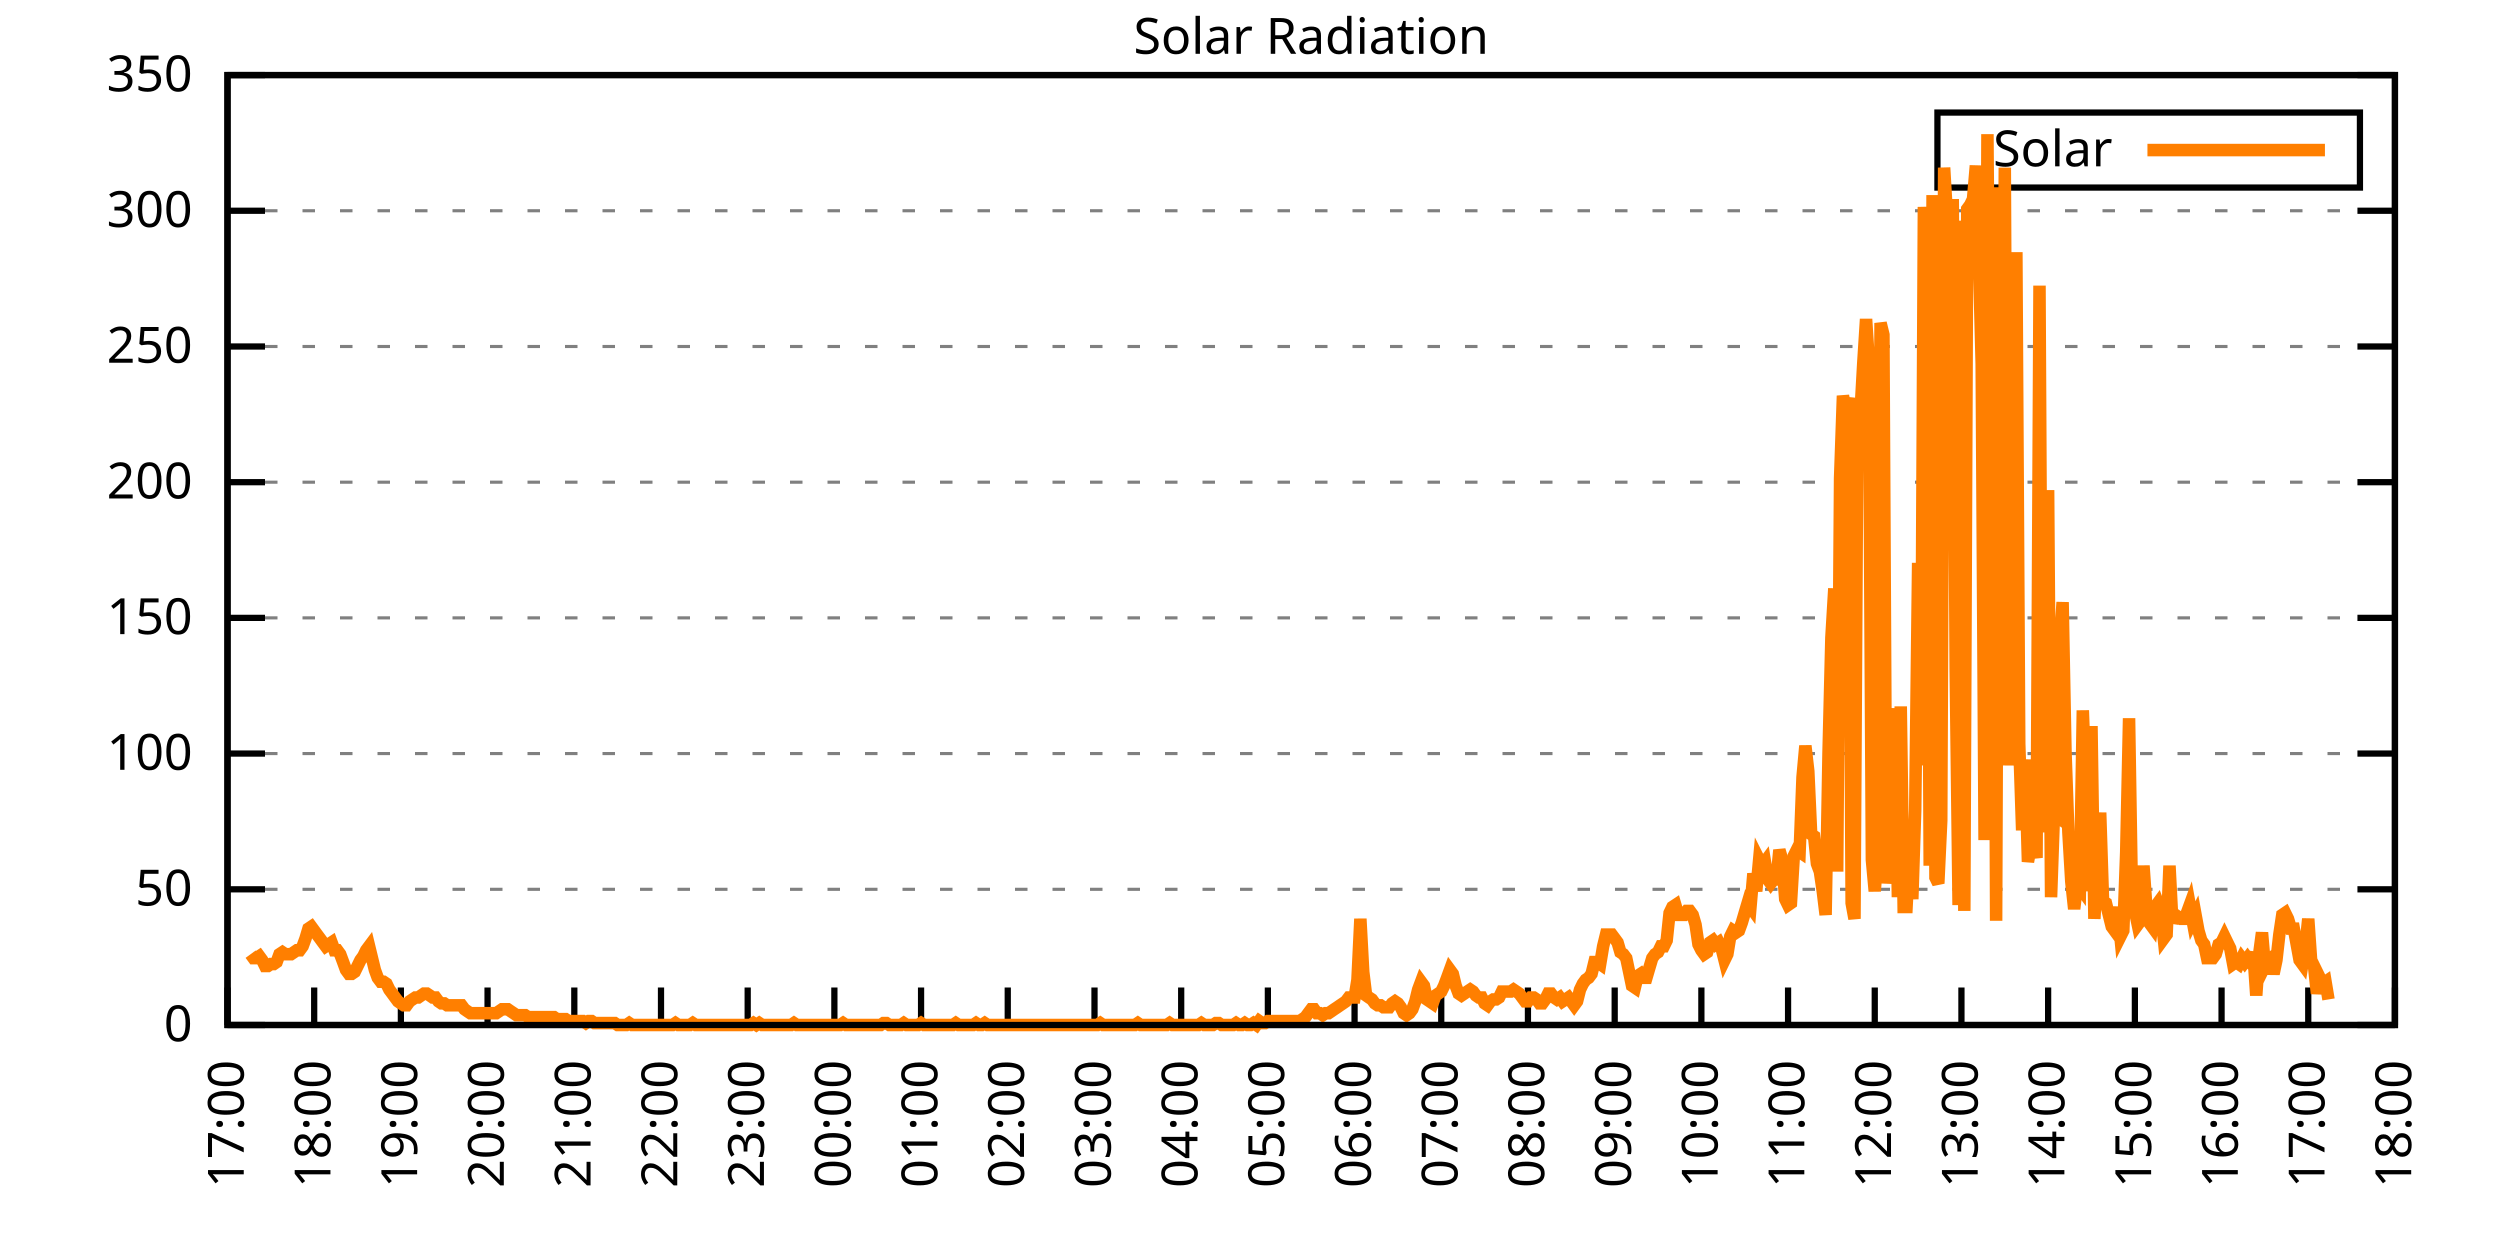
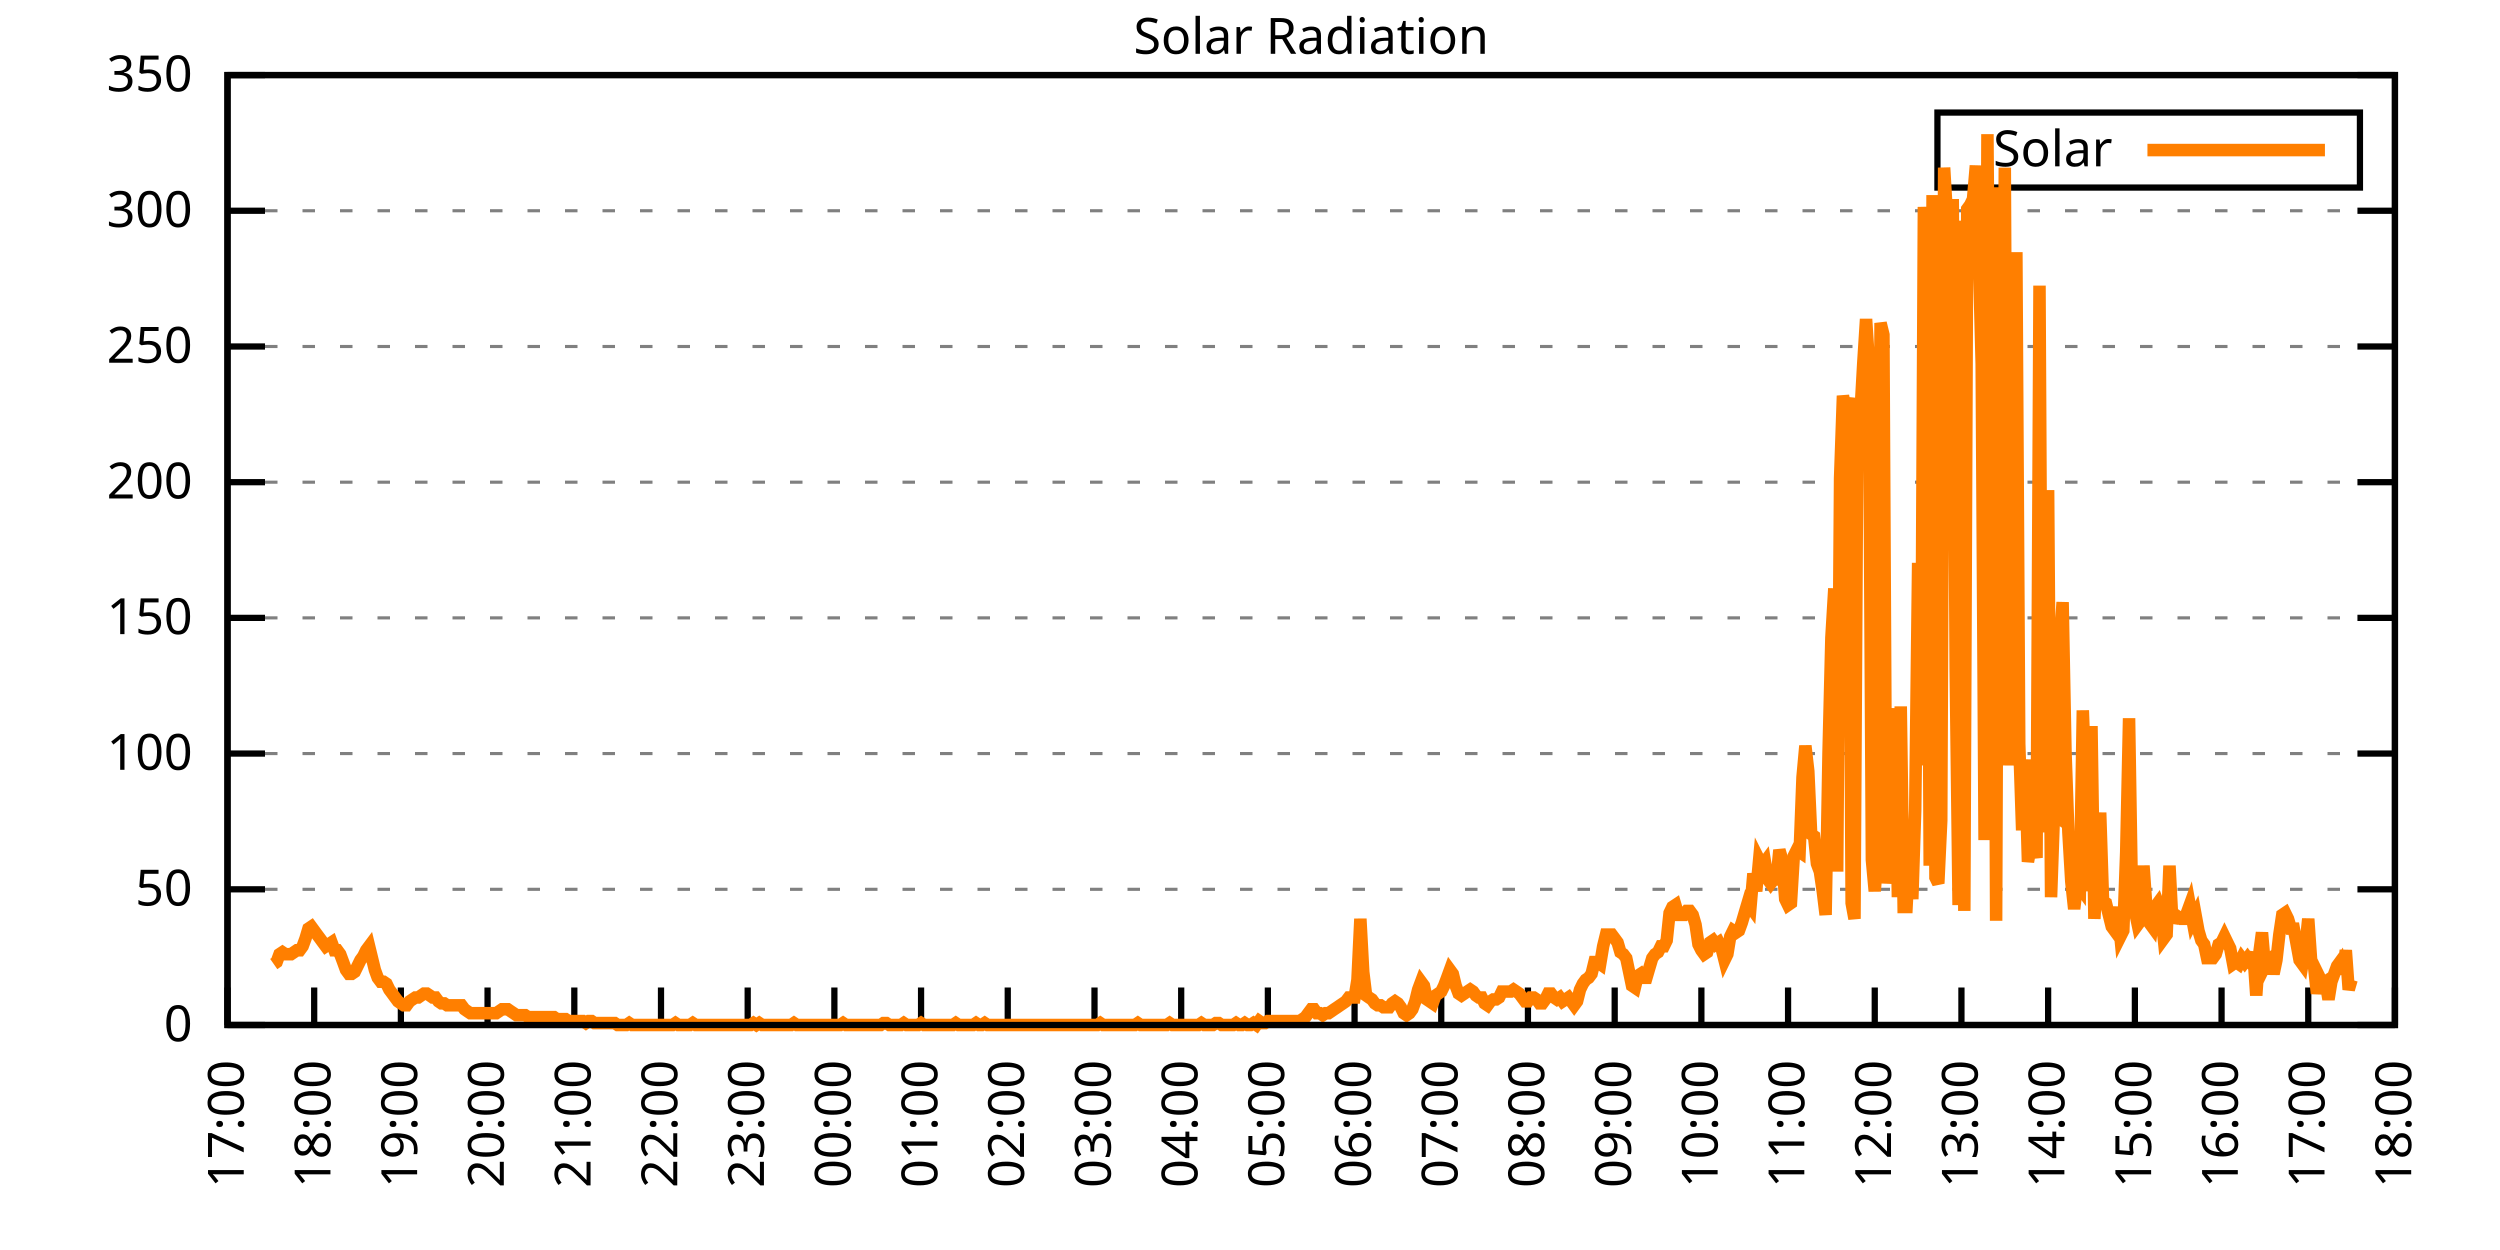
<svg xmlns="http://www.w3.org/2000/svg" xmlns:xlink="http://www.w3.org/1999/xlink" width="400" height="200" viewBox="0 0 400 200">
  <g id="gnuplot_canvas">
    <rect x="0" y="0" width="400" height="200" fill="none" />
    <defs>
      <circle id="gpDot" r="0.5" stroke-width="0.5" stroke="currentColor" />
      <path id="gpPt0" stroke-width="0.333" stroke="currentColor" d="M-1,0 h2 M0,-1 v2" />
      <path id="gpPt1" stroke-width="0.333" stroke="currentColor" d="M-1,-1 L1,1 M1,-1 L-1,1" />
      <path id="gpPt2" stroke-width="0.333" stroke="currentColor" d="M-1,0 L1,0 M0,-1 L0,1 M-1,-1 L1,1 M-1,1 L1,-1" />
      <rect id="gpPt3" stroke-width="0.333" stroke="currentColor" x="-1" y="-1" width="2" height="2" />
      <rect id="gpPt4" stroke-width="0.333" stroke="currentColor" fill="currentColor" x="-1" y="-1" width="2" height="2" />
      <circle id="gpPt5" stroke-width="0.333" stroke="currentColor" cx="0" cy="0" r="1" />
      <use xlink:href="#gpPt5" id="gpPt6" fill="currentColor" stroke="none" />
      <path id="gpPt7" stroke-width="0.333" stroke="currentColor" d="M0,-1.33 L-1.33,0.67 L1.33,0.67 z" />
      <use xlink:href="#gpPt7" id="gpPt8" fill="currentColor" stroke="none" />
      <use xlink:href="#gpPt7" id="gpPt9" stroke="currentColor" transform="rotate(180)" />
      <use xlink:href="#gpPt9" id="gpPt10" fill="currentColor" stroke="none" />
      <use xlink:href="#gpPt3" id="gpPt11" stroke="currentColor" transform="rotate(45)" />
      <use xlink:href="#gpPt11" id="gpPt12" fill="currentColor" stroke="none" />
      <path id="gpPt13" stroke-width="0.333" stroke="currentColor" d="M0,1.330 L1.265,0.411 L0.782,-1.067 L-0.782,-1.076 L-1.265,0.411 z" />
      <use xlink:href="#gpPt13" id="gpPt14" fill="currentColor" stroke="none" />
      <filter id="textbox" filterUnits="objectBoundingBox" x="0" y="0" height="1" width="1">
        <feFlood flood-color="white" flood-opacity="1" result="bgnd" />
        <feComposite in="SourceGraphic" in2="bgnd" operator="atop" />
      </filter>
      <filter id="greybox" filterUnits="objectBoundingBox" x="0" y="0" height="1" width="1">
        <feFlood flood-color="lightgrey" flood-opacity="1" result="grey" />
        <feComposite in="SourceGraphic" in2="grey" operator="atop" />
      </filter>
    </defs>
    <g fill="none" color="white" stroke="currentColor" stroke-width="1.00" stroke-linecap="butt" stroke-linejoin="miter">
</g>
    <g fill="none" color="black" stroke="currentColor" stroke-width="1.00" stroke-linecap="butt" stroke-linejoin="miter">
      <g stroke="none" shape-rendering="crispEdges">
        <polygon fill="rgb(255, 255, 255)" points="36.40,164.00 383.18,164.00 383.18,12.02 36.40,12.02 " />
      </g>
    </g>
    <g fill="none" color="black" stroke="currentColor" stroke-width="1.00" stroke-linecap="butt" stroke-linejoin="miter">
</g>
    <g fill="none" color="black" stroke="black" stroke-width="0.50" stroke-linecap="butt" stroke-linejoin="miter">
</g>
    <g fill="none" color="gray" stroke="currentColor" stroke-width="0.50" stroke-linecap="butt" stroke-linejoin="miter">
      <path stroke="gray" stroke-dasharray="2,4" class="gridline" d="M36.40,164.00 L383.19,164.00  " />
    </g>
    <g fill="none" color="gray" stroke="gray" stroke-width="1.00" stroke-linecap="butt" stroke-linejoin="miter">
</g>
    <g fill="none" color="black" stroke="currentColor" stroke-width="1.00" stroke-linecap="butt" stroke-linejoin="miter">
      <path stroke="black" d="M36.40,164.00 L42.40,164.00 M383.19,164.00 L377.19,164.00  " />
      <g transform="translate(30.80,166.60)" stroke="none" fill="black" font-family="Sans" font-size="8.00" text-anchor="end">
        <text>
          <tspan font-family="Sans"> 0</tspan>
        </text>
      </g>
    </g>
    <g fill="none" color="black" stroke="currentColor" stroke-width="1.00" stroke-linecap="butt" stroke-linejoin="miter">
</g>
    <g fill="none" color="black" stroke="black" stroke-width="0.50" stroke-linecap="butt" stroke-linejoin="miter">
</g>
    <g fill="none" color="gray" stroke="currentColor" stroke-width="0.50" stroke-linecap="butt" stroke-linejoin="miter">
      <path stroke="gray" stroke-dasharray="2,4" class="gridline" d="M36.40,142.29 L383.19,142.29  " />
    </g>
    <g fill="none" color="gray" stroke="gray" stroke-width="1.00" stroke-linecap="butt" stroke-linejoin="miter">
</g>
    <g fill="none" color="black" stroke="currentColor" stroke-width="1.00" stroke-linecap="butt" stroke-linejoin="miter">
      <path stroke="black" d="M36.40,142.29 L42.40,142.29 M383.19,142.29 L377.19,142.29  " />
      <g transform="translate(30.80,144.89)" stroke="none" fill="black" font-family="Sans" font-size="8.00" text-anchor="end">
        <text>
          <tspan font-family="Sans"> 50</tspan>
        </text>
      </g>
    </g>
    <g fill="none" color="black" stroke="currentColor" stroke-width="1.00" stroke-linecap="butt" stroke-linejoin="miter">
</g>
    <g fill="none" color="black" stroke="black" stroke-width="0.50" stroke-linecap="butt" stroke-linejoin="miter">
</g>
    <g fill="none" color="gray" stroke="currentColor" stroke-width="0.50" stroke-linecap="butt" stroke-linejoin="miter">
      <path stroke="gray" stroke-dasharray="2,4" class="gridline" d="M36.40,120.57 L383.19,120.57  " />
    </g>
    <g fill="none" color="gray" stroke="gray" stroke-width="1.00" stroke-linecap="butt" stroke-linejoin="miter">
</g>
    <g fill="none" color="black" stroke="currentColor" stroke-width="1.00" stroke-linecap="butt" stroke-linejoin="miter">
      <path stroke="black" d="M36.40,120.57 L42.40,120.57 M383.19,120.57 L377.19,120.57  " />
      <g transform="translate(30.80,123.17)" stroke="none" fill="black" font-family="Sans" font-size="8.00" text-anchor="end">
        <text>
          <tspan font-family="Sans"> 100</tspan>
        </text>
      </g>
    </g>
    <g fill="none" color="black" stroke="currentColor" stroke-width="1.00" stroke-linecap="butt" stroke-linejoin="miter">
</g>
    <g fill="none" color="black" stroke="black" stroke-width="0.50" stroke-linecap="butt" stroke-linejoin="miter">
</g>
    <g fill="none" color="gray" stroke="currentColor" stroke-width="0.50" stroke-linecap="butt" stroke-linejoin="miter">
      <path stroke="gray" stroke-dasharray="2,4" class="gridline" d="M36.40,98.86 L383.19,98.86  " />
    </g>
    <g fill="none" color="gray" stroke="gray" stroke-width="1.00" stroke-linecap="butt" stroke-linejoin="miter">
</g>
    <g fill="none" color="black" stroke="currentColor" stroke-width="1.00" stroke-linecap="butt" stroke-linejoin="miter">
      <path stroke="black" d="M36.40,98.86 L42.40,98.86 M383.19,98.86 L377.19,98.86  " />
      <g transform="translate(30.80,101.46)" stroke="none" fill="black" font-family="Sans" font-size="8.00" text-anchor="end">
        <text>
          <tspan font-family="Sans"> 150</tspan>
        </text>
      </g>
    </g>
    <g fill="none" color="black" stroke="currentColor" stroke-width="1.00" stroke-linecap="butt" stroke-linejoin="miter">
</g>
    <g fill="none" color="black" stroke="black" stroke-width="0.50" stroke-linecap="butt" stroke-linejoin="miter">
</g>
    <g fill="none" color="gray" stroke="currentColor" stroke-width="0.50" stroke-linecap="butt" stroke-linejoin="miter">
      <path stroke="gray" stroke-dasharray="2,4" class="gridline" d="M36.40,77.15 L383.19,77.15  " />
    </g>
    <g fill="none" color="gray" stroke="gray" stroke-width="1.00" stroke-linecap="butt" stroke-linejoin="miter">
</g>
    <g fill="none" color="black" stroke="currentColor" stroke-width="1.00" stroke-linecap="butt" stroke-linejoin="miter">
      <path stroke="black" d="M36.40,77.15 L42.40,77.15 M383.19,77.15 L377.19,77.15  " />
      <g transform="translate(30.80,79.75)" stroke="none" fill="black" font-family="Sans" font-size="8.00" text-anchor="end">
        <text>
          <tspan font-family="Sans"> 200</tspan>
        </text>
      </g>
    </g>
    <g fill="none" color="black" stroke="currentColor" stroke-width="1.00" stroke-linecap="butt" stroke-linejoin="miter">
</g>
    <g fill="none" color="black" stroke="black" stroke-width="0.50" stroke-linecap="butt" stroke-linejoin="miter">
</g>
    <g fill="none" color="gray" stroke="currentColor" stroke-width="0.50" stroke-linecap="butt" stroke-linejoin="miter">
      <path stroke="gray" stroke-dasharray="2,4" class="gridline" d="M36.40,55.44 L383.19,55.44  " />
    </g>
    <g fill="none" color="gray" stroke="gray" stroke-width="1.00" stroke-linecap="butt" stroke-linejoin="miter">
</g>
    <g fill="none" color="black" stroke="currentColor" stroke-width="1.00" stroke-linecap="butt" stroke-linejoin="miter">
      <path stroke="black" d="M36.40,55.44 L42.40,55.44 M383.19,55.44 L377.19,55.44  " />
      <g transform="translate(30.80,58.04)" stroke="none" fill="black" font-family="Sans" font-size="8.00" text-anchor="end">
        <text>
          <tspan font-family="Sans"> 250</tspan>
        </text>
      </g>
    </g>
    <g fill="none" color="black" stroke="currentColor" stroke-width="1.00" stroke-linecap="butt" stroke-linejoin="miter">
</g>
    <g fill="none" color="black" stroke="black" stroke-width="0.50" stroke-linecap="butt" stroke-linejoin="miter">
</g>
    <g fill="none" color="gray" stroke="currentColor" stroke-width="0.50" stroke-linecap="butt" stroke-linejoin="miter">
      <path stroke="gray" stroke-dasharray="2,4" class="gridline" d="M36.40,33.72 L383.19,33.72  " />
    </g>
    <g fill="none" color="gray" stroke="gray" stroke-width="1.00" stroke-linecap="butt" stroke-linejoin="miter">
</g>
    <g fill="none" color="black" stroke="currentColor" stroke-width="1.00" stroke-linecap="butt" stroke-linejoin="miter">
      <path stroke="black" d="M36.40,33.72 L42.40,33.72 M383.19,33.72 L377.19,33.72  " />
      <g transform="translate(30.80,36.32)" stroke="none" fill="black" font-family="Sans" font-size="8.00" text-anchor="end">
        <text>
          <tspan font-family="Sans"> 300</tspan>
        </text>
      </g>
    </g>
    <g fill="none" color="black" stroke="currentColor" stroke-width="1.00" stroke-linecap="butt" stroke-linejoin="miter">
</g>
    <g fill="none" color="black" stroke="black" stroke-width="0.50" stroke-linecap="butt" stroke-linejoin="miter">
</g>
    <g fill="none" color="gray" stroke="currentColor" stroke-width="0.50" stroke-linecap="butt" stroke-linejoin="miter">
      <path stroke="gray" stroke-dasharray="2,4" class="gridline" d="M36.40,12.01 L383.19,12.01  " />
    </g>
    <g fill="none" color="gray" stroke="gray" stroke-width="1.00" stroke-linecap="butt" stroke-linejoin="miter">
</g>
    <g fill="none" color="black" stroke="currentColor" stroke-width="1.00" stroke-linecap="butt" stroke-linejoin="miter">
      <path stroke="black" d="M36.40,12.01 L42.40,12.01 M383.19,12.01 L377.19,12.01  " />
      <g transform="translate(30.80,14.61)" stroke="none" fill="black" font-family="Sans" font-size="8.00" text-anchor="end">
        <text>
          <tspan font-family="Sans"> 350</tspan>
        </text>
      </g>
    </g>
    <g fill="none" color="black" stroke="currentColor" stroke-width="1.00" stroke-linecap="butt" stroke-linejoin="miter">
      <path stroke="black" d="M36.40,164.00 L36.40,158.00  " />
      <g transform="translate(39.00,169.60) rotate(270.00)" stroke="none" fill="black" font-family="Sans" font-size="8.00" text-anchor="end">
        <text>
          <tspan font-family="Sans">17:00</tspan>
        </text>
      </g>
    </g>
    <g fill="none" color="black" stroke="currentColor" stroke-width="1.00" stroke-linecap="butt" stroke-linejoin="miter">
      <path stroke="black" d="M50.27,164.00 L50.27,158.00  " />
      <g transform="translate(52.87,169.60) rotate(270.00)" stroke="none" fill="black" font-family="Sans" font-size="8.00" text-anchor="end">
        <text>
          <tspan font-family="Sans">18:00</tspan>
        </text>
      </g>
    </g>
    <g fill="none" color="black" stroke="currentColor" stroke-width="1.00" stroke-linecap="butt" stroke-linejoin="miter">
      <path stroke="black" d="M64.14,164.00 L64.14,158.00  " />
      <g transform="translate(66.74,169.60) rotate(270.00)" stroke="none" fill="black" font-family="Sans" font-size="8.00" text-anchor="end">
        <text>
          <tspan font-family="Sans">19:00</tspan>
        </text>
      </g>
    </g>
    <g fill="none" color="black" stroke="currentColor" stroke-width="1.00" stroke-linecap="butt" stroke-linejoin="miter">
      <path stroke="black" d="M78.01,164.00 L78.01,158.00  " />
      <g transform="translate(80.61,169.60) rotate(270.00)" stroke="none" fill="black" font-family="Sans" font-size="8.00" text-anchor="end">
        <text>
          <tspan font-family="Sans">20:00</tspan>
        </text>
      </g>
    </g>
    <g fill="none" color="black" stroke="currentColor" stroke-width="1.00" stroke-linecap="butt" stroke-linejoin="miter">
      <path stroke="black" d="M91.89,164.00 L91.89,158.00  " />
      <g transform="translate(94.49,169.60) rotate(270.00)" stroke="none" fill="black" font-family="Sans" font-size="8.00" text-anchor="end">
        <text>
          <tspan font-family="Sans">21:00</tspan>
        </text>
      </g>
    </g>
    <g fill="none" color="black" stroke="currentColor" stroke-width="1.00" stroke-linecap="butt" stroke-linejoin="miter">
      <path stroke="black" d="M105.76,164.00 L105.76,158.00  " />
      <g transform="translate(108.36,169.60) rotate(270.00)" stroke="none" fill="black" font-family="Sans" font-size="8.00" text-anchor="end">
        <text>
          <tspan font-family="Sans">22:00</tspan>
        </text>
      </g>
    </g>
    <g fill="none" color="black" stroke="currentColor" stroke-width="1.00" stroke-linecap="butt" stroke-linejoin="miter">
      <path stroke="black" d="M119.63,164.00 L119.63,158.00  " />
      <g transform="translate(122.23,169.60) rotate(270.00)" stroke="none" fill="black" font-family="Sans" font-size="8.00" text-anchor="end">
        <text>
          <tspan font-family="Sans">23:00</tspan>
        </text>
      </g>
    </g>
    <g fill="none" color="black" stroke="currentColor" stroke-width="1.00" stroke-linecap="butt" stroke-linejoin="miter">
      <path stroke="black" d="M133.50,164.00 L133.50,158.00  " />
      <g transform="translate(136.10,169.60) rotate(270.00)" stroke="none" fill="black" font-family="Sans" font-size="8.00" text-anchor="end">
        <text>
          <tspan font-family="Sans">00:00</tspan>
        </text>
      </g>
    </g>
    <g fill="none" color="black" stroke="currentColor" stroke-width="1.00" stroke-linecap="butt" stroke-linejoin="miter">
      <path stroke="black" d="M147.37,164.00 L147.37,158.00  " />
      <g transform="translate(149.97,169.60) rotate(270.00)" stroke="none" fill="black" font-family="Sans" font-size="8.00" text-anchor="end">
        <text>
          <tspan font-family="Sans">01:00</tspan>
        </text>
      </g>
    </g>
    <g fill="none" color="black" stroke="currentColor" stroke-width="1.00" stroke-linecap="butt" stroke-linejoin="miter">
      <path stroke="black" d="M161.24,164.00 L161.24,158.00  " />
      <g transform="translate(163.84,169.60) rotate(270.00)" stroke="none" fill="black" font-family="Sans" font-size="8.00" text-anchor="end">
        <text>
          <tspan font-family="Sans">02:00</tspan>
        </text>
      </g>
    </g>
    <g fill="none" color="black" stroke="currentColor" stroke-width="1.00" stroke-linecap="butt" stroke-linejoin="miter">
      <path stroke="black" d="M175.12,164.00 L175.12,158.00  " />
      <g transform="translate(177.72,169.60) rotate(270.00)" stroke="none" fill="black" font-family="Sans" font-size="8.00" text-anchor="end">
        <text>
          <tspan font-family="Sans">03:00</tspan>
        </text>
      </g>
    </g>
    <g fill="none" color="black" stroke="currentColor" stroke-width="1.00" stroke-linecap="butt" stroke-linejoin="miter">
      <path stroke="black" d="M188.99,164.00 L188.99,158.00  " />
      <g transform="translate(191.59,169.60) rotate(270.00)" stroke="none" fill="black" font-family="Sans" font-size="8.00" text-anchor="end">
        <text>
          <tspan font-family="Sans">04:00</tspan>
        </text>
      </g>
    </g>
    <g fill="none" color="black" stroke="currentColor" stroke-width="1.00" stroke-linecap="butt" stroke-linejoin="miter">
      <path stroke="black" d="M202.86,164.00 L202.86,158.00  " />
      <g transform="translate(205.46,169.60) rotate(270.00)" stroke="none" fill="black" font-family="Sans" font-size="8.00" text-anchor="end">
        <text>
          <tspan font-family="Sans">05:00</tspan>
        </text>
      </g>
    </g>
    <g fill="none" color="black" stroke="currentColor" stroke-width="1.00" stroke-linecap="butt" stroke-linejoin="miter">
      <path stroke="black" d="M216.73,164.00 L216.73,158.00  " />
      <g transform="translate(219.33,169.60) rotate(270.00)" stroke="none" fill="black" font-family="Sans" font-size="8.00" text-anchor="end">
        <text>
          <tspan font-family="Sans">06:00</tspan>
        </text>
      </g>
    </g>
    <g fill="none" color="black" stroke="currentColor" stroke-width="1.00" stroke-linecap="butt" stroke-linejoin="miter">
      <path stroke="black" d="M230.60,164.00 L230.60,158.00  " />
      <g transform="translate(233.20,169.60) rotate(270.00)" stroke="none" fill="black" font-family="Sans" font-size="8.00" text-anchor="end">
        <text>
          <tspan font-family="Sans">07:00</tspan>
        </text>
      </g>
    </g>
    <g fill="none" color="black" stroke="currentColor" stroke-width="1.00" stroke-linecap="butt" stroke-linejoin="miter">
      <path stroke="black" d="M244.47,164.00 L244.47,158.00  " />
      <g transform="translate(247.07,169.60) rotate(270.00)" stroke="none" fill="black" font-family="Sans" font-size="8.00" text-anchor="end">
        <text>
          <tspan font-family="Sans">08:00</tspan>
        </text>
      </g>
    </g>
    <g fill="none" color="black" stroke="currentColor" stroke-width="1.00" stroke-linecap="butt" stroke-linejoin="miter">
      <path stroke="black" d="M258.35,164.00 L258.35,158.00  " />
      <g transform="translate(260.95,169.60) rotate(270.00)" stroke="none" fill="black" font-family="Sans" font-size="8.00" text-anchor="end">
        <text>
          <tspan font-family="Sans">09:00</tspan>
        </text>
      </g>
    </g>
    <g fill="none" color="black" stroke="currentColor" stroke-width="1.00" stroke-linecap="butt" stroke-linejoin="miter">
      <path stroke="black" d="M272.22,164.00 L272.22,158.00  " />
      <g transform="translate(274.82,169.60) rotate(270.00)" stroke="none" fill="black" font-family="Sans" font-size="8.00" text-anchor="end">
        <text>
          <tspan font-family="Sans">10:00</tspan>
        </text>
      </g>
    </g>
    <g fill="none" color="black" stroke="currentColor" stroke-width="1.00" stroke-linecap="butt" stroke-linejoin="miter">
      <path stroke="black" d="M286.09,164.00 L286.09,158.00  " />
      <g transform="translate(288.69,169.60) rotate(270.00)" stroke="none" fill="black" font-family="Sans" font-size="8.00" text-anchor="end">
        <text>
          <tspan font-family="Sans">11:00</tspan>
        </text>
      </g>
    </g>
    <g fill="none" color="black" stroke="currentColor" stroke-width="1.00" stroke-linecap="butt" stroke-linejoin="miter">
      <path stroke="black" d="M299.96,164.00 L299.96,158.00  " />
      <g transform="translate(302.56,169.60) rotate(270.00)" stroke="none" fill="black" font-family="Sans" font-size="8.00" text-anchor="end">
        <text>
          <tspan font-family="Sans">12:00</tspan>
        </text>
      </g>
    </g>
    <g fill="none" color="black" stroke="currentColor" stroke-width="1.00" stroke-linecap="butt" stroke-linejoin="miter">
      <path stroke="black" d="M313.83,164.00 L313.83,158.00  " />
      <g transform="translate(316.43,169.60) rotate(270.00)" stroke="none" fill="black" font-family="Sans" font-size="8.00" text-anchor="end">
        <text>
          <tspan font-family="Sans">13:00</tspan>
        </text>
      </g>
    </g>
    <g fill="none" color="black" stroke="currentColor" stroke-width="1.00" stroke-linecap="butt" stroke-linejoin="miter">
      <path stroke="black" d="M327.70,164.00 L327.70,158.00  " />
      <g transform="translate(330.30,169.60) rotate(270.00)" stroke="none" fill="black" font-family="Sans" font-size="8.00" text-anchor="end">
        <text>
          <tspan font-family="Sans">14:00</tspan>
        </text>
      </g>
    </g>
    <g fill="none" color="black" stroke="currentColor" stroke-width="1.00" stroke-linecap="butt" stroke-linejoin="miter">
      <path stroke="black" d="M341.58,164.00 L341.58,158.00  " />
      <g transform="translate(344.18,169.60) rotate(270.00)" stroke="none" fill="black" font-family="Sans" font-size="8.00" text-anchor="end">
        <text>
          <tspan font-family="Sans">15:00</tspan>
        </text>
      </g>
    </g>
    <g fill="none" color="black" stroke="currentColor" stroke-width="1.00" stroke-linecap="butt" stroke-linejoin="miter">
      <path stroke="black" d="M355.45,164.00 L355.45,158.00  " />
      <g transform="translate(358.05,169.60) rotate(270.00)" stroke="none" fill="black" font-family="Sans" font-size="8.00" text-anchor="end">
        <text>
          <tspan font-family="Sans">16:00</tspan>
        </text>
      </g>
    </g>
    <g fill="none" color="black" stroke="currentColor" stroke-width="1.00" stroke-linecap="butt" stroke-linejoin="miter">
      <path stroke="black" d="M369.32,164.00 L369.32,158.00  " />
      <g transform="translate(371.92,169.60) rotate(270.00)" stroke="none" fill="black" font-family="Sans" font-size="8.00" text-anchor="end">
        <text>
          <tspan font-family="Sans">17:00</tspan>
        </text>
      </g>
    </g>
    <g fill="none" color="black" stroke="currentColor" stroke-width="1.00" stroke-linecap="butt" stroke-linejoin="miter">
      <path stroke="black" d="M383.19,164.00 L383.19,158.00  " />
      <g transform="translate(385.79,169.60) rotate(270.00)" stroke="none" fill="black" font-family="Sans" font-size="8.00" text-anchor="end">
        <text>
          <tspan font-family="Sans">18:00</tspan>
        </text>
      </g>
    </g>
    <g fill="none" color="black" stroke="currentColor" stroke-width="1.00" stroke-linecap="butt" stroke-linejoin="miter">
</g>
    <g fill="none" color="black" stroke="currentColor" stroke-width="1.00" stroke-linecap="butt" stroke-linejoin="miter">
      <path stroke="black" d="M36.40,12.01 L36.40,164.00 L383.19,164.00 L383.19,12.01 L36.40,12.01 Z  " />
    </g>
    <g fill="none" color="black" stroke="currentColor" stroke-width="1.00" stroke-linecap="butt" stroke-linejoin="miter">
</g>
    <g fill="none" color="black" stroke="currentColor" stroke-width="1.00" stroke-linecap="butt" stroke-linejoin="miter">
      <path stroke="black" d="M309.99,30.01 L309.99,18.01 L377.59,18.01 L377.59,30.01 L309.99,30.01 Z  " />
    </g>
    <g id="Solar_Radiation_plot_1">
      <g fill="none" color="white" stroke="black" stroke-width="2.00" stroke-linecap="butt" stroke-linejoin="miter">
</g>
      <g fill="none" color="black" stroke="currentColor" stroke-width="2.00" stroke-linecap="butt" stroke-linejoin="miter">
        <g transform="translate(337.99,26.61)" stroke="none" fill="black" font-family="Sans" font-size="8.00" text-anchor="end">
          <text>
            <tspan font-family="Sans">Solar</tspan>
          </text>
        </g>
      </g>
      <g fill="none" color="black" stroke="currentColor" stroke-width="2.00" stroke-linecap="butt" stroke-linejoin="miter">
-         <path stroke="rgb(255, 127,   0)" d="M343.59,24.01 L371.99,24.01 M40.10,152.67 L40.56,153.30 L41.02,153.30 L41.49,152.99 L41.95,153.62 L42.41,154.56   L42.87,154.56 L43.34,154.25 L43.80,154.25 L44.26,153.93 L44.72,152.67 L45.19,152.36 L45.65,152.67 L46.11,152.67   L46.57,152.67 L47.03,152.36 L47.50,152.04 L47.96,152.04 L48.42,151.41 L48.88,150.16 L49.35,148.58 L49.81,148.27   L50.27,148.90 L50.73,149.53 L51.20,150.16 L51.66,150.79 L52.12,151.41 L52.58,151.10 L53.05,150.79 L53.51,152.04   L53.97,152.04 L54.43,152.67 L54.90,153.93 L55.36,155.19 L55.82,155.82 L56.28,155.82 L56.75,155.50 L57.21,154.56   L57.67,153.62 L58.13,152.99 L58.59,152.04 L59.06,151.41 L59.52,153.30 L59.98,155.19 L60.44,156.45 L60.91,157.08   L61.37,157.08 L61.83,157.39 L62.29,158.34 L62.76,158.97 L63.22,159.60 L63.68,160.22 L64.14,160.54 L64.61,160.85   L65.07,160.85 L65.53,160.22 L65.99,159.91 L66.46,159.60 L66.92,159.60 L67.38,159.28 L67.84,158.97 L68.30,158.97   L68.77,159.28 L69.23,159.60 L69.69,159.60 L70.15,160.22 L70.62,160.54 L71.08,160.54 L71.54,160.85 L72.00,160.85   L72.47,160.85 L72.93,160.85 L73.39,160.85 L73.85,160.85 L74.32,161.48 L74.78,161.80 L75.24,162.11 L75.70,162.11   L76.17,162.11 L76.63,162.11 L77.09,162.11 L77.55,162.11 L78.01,162.11 L78.48,162.11 L78.94,162.11 L79.40,162.11   L79.86,161.80 L80.33,161.48 L80.79,161.48 L81.25,161.48 L81.71,161.80 L82.18,162.11 L82.64,162.43 L83.10,162.43   L83.56,162.43 L84.03,162.43 L84.49,162.74 L84.95,162.74 L85.41,162.74 L85.88,162.74 L86.34,162.74 L86.80,162.74   L87.26,162.74 L87.72,162.74 L88.19,162.74 L88.65,162.74 L89.11,163.06 L89.57,163.06 L90.04,163.06 L90.50,163.06   L90.96,163.37 L91.42,163.37 L91.89,163.37 L92.35,163.37 L92.81,163.37 L93.27,163.37 L93.74,163.69 L94.20,163.37   L94.66,163.37 L95.12,163.69 L95.59,163.69 L96.05,163.69 L96.51,163.69 L96.97,163.69 L97.44,163.69 L97.90,163.69   L98.36,163.69 L98.82,164.00 L99.28,164.00 L99.75,164.00 L100.21,164.00 L100.67,163.69 L101.13,164.00 L101.60,164.00   L102.06,164.00 L102.52,164.00 L102.98,164.00 L103.45,164.00 L103.91,164.00 L104.37,164.00 L104.83,164.00 L105.30,164.00   L105.76,164.00 L106.22,164.00 L106.68,164.00 L107.15,164.00 L107.61,164.00 L108.07,163.69 L108.53,164.00 L108.99,164.00   L109.46,164.00 L109.92,164.00 L110.38,164.00 L110.84,163.69 L111.31,164.00 L111.77,164.00 L112.23,164.00 L112.69,164.00   L113.16,164.00 L113.62,164.00 L114.08,164.00 L114.54,164.00 L115.01,164.00 L115.47,164.00 L115.93,164.00 L116.39,164.00   L116.86,164.00 L117.32,164.00 L117.78,164.00 L118.24,164.00 L118.70,164.00 L119.17,164.00 L119.63,164.00 L120.09,164.00   L120.55,163.69 L121.02,164.00 L121.48,163.69 L121.94,164.00 L122.40,164.00 L122.87,164.00 L123.33,164.00 L123.79,164.00   L124.25,164.00 L124.72,164.00 L125.18,164.00 L125.64,164.00 L126.10,164.00 L126.57,164.00 L127.03,163.69 L127.49,164.00   L127.95,164.00 L128.41,164.00 L128.88,164.00 L129.34,164.00 L129.80,164.00 L130.26,164.00 L130.73,164.00 L131.19,164.00   L131.65,164.00 L132.11,164.00 L132.58,164.00 L133.04,164.00 L133.50,164.00 L133.96,164.00 L134.43,164.00 L134.89,163.69   L135.35,164.00 L135.81,164.00 L136.28,164.00 L136.74,164.00 L137.20,164.00 L137.66,164.00 L138.13,164.00 L138.59,164.00   L139.05,164.00 L139.51,164.00 L139.97,164.00 L140.44,164.00 L140.90,164.00 L141.36,163.69 L141.82,163.69 L142.29,164.00   L142.75,164.00 L143.21,164.00 L143.67,164.00 L144.14,164.00 L144.60,163.69 L145.06,164.00 L145.52,164.00 L145.99,164.00   L146.45,164.00 L146.91,164.00 L147.37,163.69 L147.84,164.00 L148.30,164.00 L148.76,164.00 L149.22,164.00 L149.68,164.00   L150.15,164.00 L150.61,164.00 L151.07,164.00 L151.53,164.00 L152.00,164.00 L152.46,164.00 L152.92,163.69 L153.38,164.00   L153.85,164.00 L154.31,164.00 L154.77,164.00 L155.23,164.00 L155.70,164.00 L156.16,163.69 L156.62,164.00 L157.08,164.00   L157.55,163.69 L158.01,164.00 L158.47,164.00 L158.93,164.00 L159.39,164.00 L159.86,164.00 L160.32,164.00 L160.78,164.00   L161.24,164.00 L161.71,164.00 L162.17,164.00 L162.63,164.00 L163.09,164.00 L163.56,164.00 L164.02,164.00 L164.48,164.00   L164.94,164.00 L165.41,164.00 L165.87,164.00 L166.33,164.00 L166.79,164.00 L167.26,164.00 L167.72,164.00 L168.18,164.00   L168.64,164.00 L169.10,164.00 L169.57,164.00 L170.03,164.00 L170.49,164.00 L170.95,164.00 L171.42,164.00 L171.88,164.00   L172.34,164.00 L172.80,164.00 L173.27,164.00 L173.73,164.00 L174.19,164.00 L174.65,164.00 L175.12,164.00 L175.58,164.00   L176.04,163.69 L176.50,164.00 L176.97,164.00 L177.43,164.00 L177.89,164.00 L178.35,164.00 L178.82,164.00 L179.28,164.00   L179.74,164.00 L180.20,164.00 L180.66,164.00 L181.13,164.00 L181.59,164.00 L182.05,163.69 L182.51,164.00 L182.98,164.00   L183.44,164.00 L183.90,164.00 L184.36,164.00 L184.83,164.00 L185.29,164.00 L185.75,164.00 L186.21,164.00 L186.68,164.00   L187.14,163.69 L187.60,164.00 L188.06,164.00 L188.53,164.00 L188.99,164.00 L189.45,164.00 L189.91,164.00 L190.37,164.00   L190.84,164.00 L191.30,164.00 L191.76,164.00 L192.22,163.69 L192.69,164.00 L193.15,164.00 L193.61,164.00 L194.07,164.00   L194.54,163.69 L195.00,163.69 L195.46,164.00 L195.92,164.00 L196.39,164.00 L196.85,164.00 L197.31,164.00 L197.77,163.69   L198.24,164.00 L198.70,164.00 L199.16,163.69 L199.62,164.00 L200.08,164.00 L200.55,163.69 L201.01,164.00 L201.47,163.37   L201.93,163.69 L202.40,163.69 L202.86,163.37 L203.32,163.37 L203.78,163.37 L204.25,163.37 L204.71,163.37 L205.17,163.37   L205.63,163.37 L206.10,163.37 L206.56,163.37 L207.02,163.37 L207.48,163.37 L207.95,163.37 L208.41,163.06 L208.87,162.74   L209.33,162.11 L209.80,161.48 L210.26,161.48 L210.72,162.11 L211.18,162.11 L211.64,162.43 L212.11,162.11 L212.57,162.11   L213.03,161.80 L213.49,161.48 L213.96,161.17 L214.42,160.85 L214.88,160.54 L215.34,160.22 L215.81,159.60 L216.27,159.60   L216.73,159.60 L217.19,156.76 L217.66,147.01 L218.12,155.50 L218.58,159.28 L219.04,159.60 L219.51,159.91 L219.97,160.54   L220.43,160.85 L220.89,160.85 L221.35,161.17 L221.82,161.17 L222.28,161.17 L222.74,160.54 L223.20,160.22 L223.67,160.54   L224.13,161.17 L224.59,162.11 L225.05,162.43 L225.52,162.11 L225.98,161.48 L226.44,160.22 L226.90,158.34 L227.37,157.08   L227.83,157.71 L228.29,159.91 L228.75,160.22 L229.22,160.54 L229.68,159.28 L230.14,158.97 L230.60,158.65 L231.06,157.71   L231.53,156.45 L231.99,155.19 L232.45,155.82 L232.91,157.71 L233.38,158.97 L233.84,159.28 L234.30,158.97 L234.76,158.65   L235.23,158.34 L235.69,158.65 L236.15,159.28 L236.61,159.60 L237.08,159.60 L237.54,160.54 L238.00,160.85 L238.46,160.22   L238.93,159.91 L239.39,159.91 L239.85,159.60 L240.31,158.65 L240.77,158.65 L241.24,158.65 L241.70,158.65 L242.16,158.34   L242.62,158.65 L243.09,158.97 L243.55,159.60 L244.01,160.22 L244.47,160.22 L244.94,159.60 L245.40,159.60 L245.86,159.91   L246.32,160.54 L246.79,160.54 L247.25,159.91 L247.71,158.97 L248.17,158.97 L248.64,159.60 L249.10,159.91 L249.56,159.60   L250.02,160.22 L250.49,159.91 L250.95,159.60 L251.41,160.22 L251.87,160.85 L252.33,160.22 L252.80,158.34 L253.26,157.39   L253.72,156.76 L254.18,156.45 L254.65,155.82 L255.11,153.93 L255.57,153.93 L256.03,154.25 L256.50,151.41 L256.96,149.53   L257.42,149.53 L257.88,149.53 L258.35,150.16 L258.81,150.79 L259.27,152.36 L259.73,152.67 L260.20,153.30 L260.66,155.50   L261.12,157.71 L261.58,158.02 L262.04,156.13 L262.51,155.82 L262.97,156.45 L263.43,156.45 L263.89,154.88 L264.36,153.30   L264.82,152.67 L265.28,152.36 L265.74,151.41 L266.21,151.41 L266.67,150.47 L267.13,146.07 L267.59,145.12 L268.06,144.81   L268.52,146.38 L268.98,146.38 L269.44,146.38 L269.91,145.75 L270.37,145.75 L270.83,146.38 L271.29,147.95 L271.75,151.10   L272.22,152.04 L272.68,152.67 L273.14,152.36 L273.60,150.79 L274.07,150.47 L274.53,151.10 L274.99,150.79 L275.45,151.73   L275.92,153.62 L276.38,152.67 L276.84,149.84 L277.30,148.90 L277.77,149.21 L278.23,148.90 L278.69,147.64 L279.15,146.07   L279.62,144.49 L280.08,145.12 L280.54,139.77 L281.00,142.60 L281.46,137.57 L281.93,138.51 L282.39,137.89 L282.85,140.72   L283.31,141.35 L283.78,140.72 L284.24,140.72 L284.70,136.00 L285.16,137.57 L285.63,143.86 L286.09,144.81 L286.55,144.49   L287.01,136.94 L287.48,136.00 L287.94,136.31 L288.40,124.36 L288.86,119.32 L289.33,123.41 L289.79,133.48 L290.25,133.79   L290.71,138.20 L291.18,139.46 L291.64,142.60 L292.10,146.38 L292.56,120.58 L293.02,102.02 L293.49,94.15 L293.95,139.46   L294.41,76.53 L294.87,63.32 L295.34,65.83 L295.80,63.63 L296.26,144.49 L296.72,147.01 L297.19,66.46 L297.65,66.46   L298.11,58.28 L298.57,51.05 L299.04,58.28 L299.50,137.57 L299.96,142.60 L300.42,136.00 L300.89,51.68 L301.35,53.56   L301.81,141.35 L302.27,136.31 L302.73,119.95 L303.20,113.34 L303.66,143.55 L304.12,113.03 L304.58,145.12 L305.05,145.12   L305.51,136.00 L305.97,143.86 L306.43,129.70 L306.90,90.06 L307.36,122.47 L307.82,33.11 L308.28,41.92 L308.75,138.51   L309.21,31.22 L309.67,140.40 L310.13,141.35 L310.60,131.28 L311.06,26.82 L311.52,34.68 L311.98,76.53 L312.44,31.85   L312.91,107.05 L313.37,144.81 L313.83,35.31 L314.29,145.75 L314.76,33.43 L315.22,32.80 L315.68,31.85 L316.14,26.50   L316.61,40.66 L317.07,58.28 L317.53,134.42 L317.99,21.47 L318.46,82.82 L318.92,30.28 L319.38,147.32 L319.84,29.97   L320.31,95.41 L320.77,26.82 L321.23,122.47 L321.69,101.70 L322.15,76.22 L322.62,40.35 L323.08,119.01 L323.54,132.85   L324.00,121.52 L324.47,137.89 L324.93,135.37 L325.39,135.05 L325.85,137.26 L326.32,45.70 L326.78,133.17 L327.24,120.89   L327.70,78.42 L328.17,143.55 L328.63,130.33 L329.09,130.65 L329.55,103.28 L330.02,96.35 L330.48,120.27 L330.94,133.17   L331.40,141.03 L331.87,145.44 L332.33,141.35 L332.79,141.98 L333.25,113.66 L333.71,125.93 L334.18,142.60 L334.64,116.18   L335.10,147.01 L335.56,138.51 L336.03,130.02 L336.49,144.18 L336.95,144.49 L337.41,146.38 L337.88,148.27 L338.34,148.90   L338.80,145.12 L339.26,149.84 L339.73,148.90 L340.19,136.31 L340.65,114.92 L341.11,143.23 L341.58,145.75 L342.04,147.95   L342.50,147.32 L342.96,138.51 L343.42,145.12 L343.89,147.64 L344.35,148.27 L344.81,145.12 L345.27,144.49 L345.74,145.75   L346.20,150.16 L346.66,149.53 L347.12,138.51 L347.59,147.64 L348.05,146.38 L348.51,146.70 L348.97,147.01 L349.44,147.01   L349.90,146.07 L350.36,144.81 L350.82,147.32 L351.29,146.38 L351.75,148.90 L352.21,150.47 L352.67,151.10 L353.13,153.30   L353.60,153.30 L354.06,153.30 L354.52,152.67 L354.98,151.10 L355.45,150.79 L355.91,149.84 L356.37,150.79 L356.83,151.73   L357.30,154.25 L357.76,153.93 L358.22,154.25 L358.68,153.30 L359.15,153.93 L359.61,153.30 L360.07,153.93 L360.53,152.36   L361.00,159.28 L361.46,152.67 L361.92,149.21 L362.38,154.56 L362.84,153.62 L363.31,153.30 L363.77,155.82 L364.23,153.62   L364.69,149.53 L365.16,146.38 L365.62,146.07 L366.08,147.01 L366.54,148.58 L367.01,148.58 L367.47,151.10 L367.93,153.62   L368.39,154.25 L368.86,151.41 L369.32,147.01 L369.78,153.62 L370.24,154.56 L370.71,158.97 L371.17,156.45 L371.63,157.39   L372.09,157.08 L372.56,159.91  " />
+         <path stroke="rgb(255, 127,   0)" d="M343.59,24.01 L371.99,24.01 M43.80,154.25 L44.26,153.93 L44.72,152.67 L45.19,152.36 L45.65,152.67 L46.11,152.67   L46.57,152.67 L47.03,152.36 L47.50,152.04 L47.96,152.04 L48.42,151.41 L48.88,150.16 L49.35,148.58 L49.81,148.27   L50.27,148.90 L50.73,149.53 L51.20,150.16 L51.66,150.79 L52.12,151.41 L52.58,151.10 L53.05,150.79 L53.51,152.04   L53.97,152.04 L54.43,152.67 L54.90,153.93 L55.36,155.19 L55.82,155.82 L56.28,155.82 L56.75,155.50 L57.21,154.56   L57.67,153.62 L58.13,152.99 L58.59,152.04 L59.06,151.41 L59.52,153.30 L59.98,155.19 L60.44,156.45 L60.91,157.08   L61.37,157.08 L61.83,157.39 L62.29,158.34 L62.76,158.97 L63.22,159.60 L63.68,160.22 L64.14,160.54 L64.61,160.85   L65.07,160.85 L65.53,160.22 L65.99,159.91 L66.46,159.60 L66.92,159.60 L67.38,159.28 L67.84,158.97 L68.30,158.97   L68.77,159.28 L69.23,159.60 L69.69,159.60 L70.15,160.22 L70.62,160.54 L71.08,160.54 L71.54,160.85 L72.00,160.85   L72.47,160.85 L72.93,160.85 L73.39,160.85 L73.85,160.85 L74.32,161.48 L74.78,161.80 L75.24,162.11 L75.70,162.11   L76.17,162.11 L76.63,162.11 L77.09,162.11 L77.55,162.11 L78.01,162.11 L78.48,162.11 L78.94,162.11 L79.40,162.11   L79.86,161.80 L80.33,161.48 L80.79,161.48 L81.25,161.48 L81.71,161.80 L82.18,162.11 L82.64,162.43 L83.10,162.43   L83.56,162.43 L84.03,162.43 L84.49,162.74 L84.95,162.74 L85.41,162.74 L85.88,162.74 L86.34,162.74 L86.80,162.74   L87.26,162.74 L87.72,162.74 L88.19,162.74 L88.65,162.74 L89.11,163.06 L89.57,163.06 L90.04,163.06 L90.50,163.06   L90.96,163.37 L91.42,163.37 L91.89,163.37 L92.35,163.37 L92.81,163.37 L93.27,163.37 L93.74,163.69 L94.20,163.37   L94.66,163.37 L95.12,163.69 L95.59,163.69 L96.05,163.69 L96.51,163.69 L96.97,163.69 L97.44,163.69 L97.90,163.69   L98.36,163.69 L98.82,164.00 L99.28,164.00 L99.75,164.00 L100.21,164.00 L100.67,163.69 L101.13,164.00 L101.60,164.00   L102.06,164.00 L102.52,164.00 L102.98,164.00 L103.45,164.00 L103.91,164.00 L104.37,164.00 L104.83,164.00 L105.30,164.00   L105.76,164.00 L106.22,164.00 L106.68,164.00 L107.15,164.00 L107.61,164.00 L108.07,163.69 L108.53,164.00 L108.99,164.00   L109.46,164.00 L109.92,164.00 L110.38,164.00 L110.84,163.69 L111.31,164.00 L111.77,164.00 L112.23,164.00 L112.69,164.00   L113.16,164.00 L113.62,164.00 L114.08,164.00 L114.54,164.00 L115.01,164.00 L115.47,164.00 L115.93,164.00 L116.39,164.00   L116.86,164.00 L117.32,164.00 L117.78,164.00 L118.24,164.00 L118.70,164.00 L119.17,164.00 L119.63,164.00 L120.09,164.00   L120.55,163.69 L121.02,164.00 L121.48,163.69 L121.94,164.00 L122.40,164.00 L122.87,164.00 L123.33,164.00 L123.79,164.00   L124.25,164.00 L124.72,164.00 L125.18,164.00 L125.64,164.00 L126.10,164.00 L126.57,164.00 L127.03,163.69 L127.49,164.00   L127.95,164.00 L128.41,164.00 L128.88,164.00 L129.34,164.00 L129.80,164.00 L130.26,164.00 L130.73,164.00 L131.19,164.00   L131.65,164.00 L132.11,164.00 L132.58,164.00 L133.04,164.00 L133.50,164.00 L133.96,164.00 L134.43,164.00 L134.89,163.69   L135.35,164.00 L135.81,164.00 L136.28,164.00 L136.74,164.00 L137.20,164.00 L137.66,164.00 L138.13,164.00 L138.59,164.00   L139.05,164.00 L139.51,164.00 L139.97,164.00 L140.44,164.00 L140.90,164.00 L141.36,163.69 L141.82,163.69 L142.29,164.00   L142.75,164.00 L143.21,164.00 L143.67,164.00 L144.14,164.00 L144.60,163.69 L145.06,164.00 L145.52,164.00 L145.99,164.00   L146.45,164.00 L146.91,164.00 L147.37,163.69 L147.84,164.00 L148.30,164.00 L148.76,164.00 L149.22,164.00 L149.68,164.00   L150.15,164.00 L150.61,164.00 L151.07,164.00 L151.53,164.00 L152.00,164.00 L152.46,164.00 L152.92,163.69 L153.38,164.00   L153.85,164.00 L154.31,164.00 L154.77,164.00 L155.23,164.00 L155.70,164.00 L156.16,163.69 L156.62,164.00 L157.08,164.00   L157.55,163.69 L158.01,164.00 L158.47,164.00 L158.93,164.00 L159.39,164.00 L159.86,164.00 L160.32,164.00 L160.78,164.00   L161.24,164.00 L161.71,164.00 L162.17,164.00 L162.63,164.00 L163.09,164.00 L163.56,164.00 L164.02,164.00 L164.48,164.00   L164.94,164.00 L165.41,164.00 L165.87,164.00 L166.33,164.00 L166.79,164.00 L167.26,164.00 L167.72,164.00 L168.18,164.00   L168.64,164.00 L169.10,164.00 L169.57,164.00 L170.03,164.00 L170.49,164.00 L170.95,164.00 L171.42,164.00 L171.88,164.00   L172.34,164.00 L172.80,164.00 L173.27,164.00 L173.73,164.00 L174.19,164.00 L174.65,164.00 L175.12,164.00 L175.58,164.00   L176.04,163.69 L176.50,164.00 L176.97,164.00 L177.43,164.00 L177.89,164.00 L178.35,164.00 L178.82,164.00 L179.28,164.00   L179.74,164.00 L180.20,164.00 L180.66,164.00 L181.13,164.00 L181.59,164.00 L182.05,163.69 L182.51,164.00 L182.98,164.00   L183.44,164.00 L183.90,164.00 L184.36,164.00 L184.83,164.00 L185.29,164.00 L185.75,164.00 L186.21,164.00 L186.68,164.00   L187.14,163.69 L187.60,164.00 L188.06,164.00 L188.53,164.00 L188.99,164.00 L189.45,164.00 L189.91,164.00 L190.37,164.00   L190.84,164.00 L191.30,164.00 L191.76,164.00 L192.22,163.69 L192.69,164.00 L193.15,164.00 L193.61,164.00 L194.07,164.00   L194.54,163.69 L195.00,163.69 L195.46,164.00 L195.92,164.00 L196.39,164.00 L196.85,164.00 L197.31,164.00 L197.77,163.69   L198.24,164.00 L198.70,164.00 L199.16,163.69 L199.62,164.00 L200.08,164.00 L200.55,163.69 L201.01,164.00 L201.47,163.37   L201.93,163.69 L202.40,163.69 L202.86,163.37 L203.32,163.37 L203.78,163.37 L204.25,163.37 L204.71,163.37 L205.17,163.37   L205.63,163.37 L206.10,163.37 L206.56,163.37 L207.02,163.37 L207.48,163.37 L207.95,163.37 L208.41,163.06 L208.87,162.74   L209.33,162.11 L209.80,161.48 L210.26,161.48 L210.72,162.11 L211.18,162.11 L211.64,162.43 L212.11,162.11 L212.57,162.11   L213.03,161.80 L213.49,161.48 L213.96,161.17 L214.42,160.85 L214.88,160.54 L215.34,160.22 L215.81,159.60 L216.27,159.60   L216.73,159.60 L217.19,156.76 L217.66,147.01 L218.12,155.50 L218.58,159.28 L219.04,159.60 L219.51,159.91 L219.97,160.54   L220.43,160.85 L220.89,160.85 L221.35,161.17 L221.82,161.17 L222.28,161.17 L222.74,160.54 L223.20,160.22 L223.67,160.54   L224.13,161.17 L224.59,162.11 L225.05,162.43 L225.52,162.11 L225.98,161.48 L226.44,160.22 L226.90,158.34 L227.37,157.08   L227.83,157.71 L228.29,159.91 L228.75,160.22 L229.22,160.54 L229.68,159.28 L230.14,158.97 L230.60,158.65 L231.06,157.71   L231.53,156.45 L231.99,155.19 L232.45,155.82 L232.91,157.71 L233.38,158.97 L233.84,159.28 L234.30,158.97 L234.76,158.65   L235.23,158.34 L235.69,158.65 L236.15,159.28 L236.61,159.60 L237.08,159.60 L237.54,160.54 L238.00,160.85 L238.46,160.22   L238.93,159.91 L239.39,159.91 L239.85,159.60 L240.31,158.65 L240.77,158.65 L241.24,158.65 L241.70,158.65 L242.16,158.34   L242.62,158.65 L243.09,158.97 L243.55,159.60 L244.01,160.22 L244.47,160.22 L244.94,159.60 L245.40,159.60 L245.86,159.91   L246.32,160.54 L246.79,160.54 L247.25,159.91 L247.71,158.97 L248.17,158.97 L248.64,159.60 L249.10,159.91 L249.56,159.60   L250.02,160.22 L250.49,159.91 L250.95,159.60 L251.41,160.22 L251.87,160.85 L252.33,160.22 L252.80,158.34 L253.26,157.39   L253.72,156.76 L254.18,156.45 L254.65,155.82 L255.11,153.93 L255.57,153.93 L256.03,154.25 L256.50,151.41 L256.96,149.53   L257.42,149.53 L257.88,149.53 L258.35,150.16 L258.81,150.79 L259.27,152.36 L259.73,152.67 L260.20,153.30 L260.66,155.50   L261.12,157.71 L261.58,158.02 L262.04,156.13 L262.51,155.82 L262.97,156.45 L263.43,156.45 L263.89,154.88 L264.36,153.30   L264.82,152.67 L265.28,152.36 L265.74,151.41 L266.21,151.41 L266.67,150.47 L267.13,146.07 L267.59,145.12 L268.06,144.81   L268.52,146.38 L268.98,146.38 L269.44,146.38 L269.91,145.75 L270.37,145.75 L270.83,146.38 L271.29,147.95 L271.75,151.10   L272.22,152.04 L272.68,152.67 L273.14,152.36 L273.60,150.79 L274.07,150.47 L274.53,151.10 L274.99,150.79 L275.45,151.73   L275.92,153.62 L276.38,152.67 L276.84,149.84 L277.30,148.90 L277.77,149.21 L278.23,148.90 L278.69,147.64 L279.15,146.07   L279.62,144.49 L280.08,145.12 L280.54,139.77 L281.00,142.60 L281.46,137.57 L281.93,138.51 L282.39,137.89 L282.85,140.72   L283.31,141.35 L283.78,140.72 L284.24,140.72 L284.70,136.00 L285.16,137.57 L285.63,143.86 L286.09,144.81 L286.55,144.49   L287.01,136.94 L287.48,136.00 L287.94,136.31 L288.40,124.36 L288.86,119.32 L289.33,123.41 L289.79,133.48 L290.25,133.79   L290.71,138.20 L291.18,139.46 L291.64,142.60 L292.10,146.38 L292.56,120.58 L293.02,102.02 L293.49,94.15 L293.95,139.46   L294.41,76.53 L294.87,63.32 L295.34,65.83 L295.80,63.63 L296.26,144.49 L296.72,147.01 L297.19,66.46 L297.65,66.46   L298.11,58.28 L298.57,51.05 L299.04,58.28 L299.50,137.57 L299.96,142.60 L300.42,136.00 L300.89,51.68 L301.35,53.56   L301.81,141.35 L302.27,136.31 L302.73,119.95 L303.20,113.34 L303.66,143.55 L304.12,113.03 L304.58,145.12 L305.05,145.12   L305.51,136.00 L305.97,143.86 L306.43,129.70 L306.90,90.06 L307.36,122.47 L307.82,33.11 L308.28,41.92 L308.75,138.51   L309.21,31.22 L309.67,140.40 L310.13,141.35 L310.60,131.28 L311.06,26.82 L311.52,34.68 L311.98,76.53 L312.44,31.85   L312.91,107.05 L313.37,144.81 L313.83,35.31 L314.29,145.75 L314.76,33.43 L315.22,32.80 L315.68,31.85 L316.14,26.50   L316.61,40.66 L317.07,58.28 L317.53,134.42 L317.99,21.47 L318.46,82.82 L318.92,30.28 L319.38,147.32 L319.84,29.97   L320.31,95.41 L320.77,26.82 L321.23,122.47 L321.69,101.70 L322.15,76.22 L322.62,40.35 L323.08,119.01 L323.54,132.85   L324.00,121.52 L324.47,137.89 L324.93,135.37 L325.39,135.05 L325.85,137.26 L326.32,45.70 L326.78,133.17 L327.24,120.89   L327.70,78.42 L328.17,143.55 L328.63,130.33 L329.09,130.65 L329.55,103.28 L330.02,96.35 L330.48,120.27 L330.94,133.17   L331.40,141.03 L331.87,145.44 L332.33,141.35 L332.79,141.98 L333.25,113.66 L333.71,125.93 L334.18,142.60 L334.64,116.18   L335.10,147.01 L335.56,138.51 L336.03,130.02 L336.49,144.18 L336.95,144.49 L337.41,146.38 L337.88,148.27 L338.34,148.90   L338.80,145.12 L339.26,149.84 L339.73,148.90 L340.19,136.31 L340.65,114.92 L341.11,143.23 L341.58,145.75 L342.04,147.95   L342.50,147.32 L342.96,138.51 L343.42,145.12 L343.89,147.64 L344.35,148.27 L344.81,145.12 L345.27,144.49 L345.74,145.75   L346.20,150.16 L346.66,149.53 L347.12,138.51 L347.59,147.64 L348.05,146.38 L348.51,146.70 L348.97,147.01 L349.44,147.01   L349.90,146.07 L350.36,144.81 L350.82,147.32 L351.29,146.38 L351.75,148.90 L352.21,150.47 L352.67,151.10 L353.13,153.30   L353.60,153.30 L354.06,153.30 L354.52,152.67 L354.98,151.10 L355.45,150.79 L355.91,149.84 L356.37,150.79 L356.83,151.73   L357.30,154.25 L357.76,153.93 L358.22,154.25 L358.68,153.30 L359.15,153.93 L359.61,153.30 L360.07,153.93 L360.53,152.36   L361.00,159.28 L361.46,152.67 L361.92,149.21 L362.38,154.56 L362.84,153.62 L363.31,153.30 L363.77,155.82 L364.23,153.62   L364.69,149.53 L365.16,146.38 L365.62,146.07 L366.08,147.01 L366.54,148.58 L367.01,148.58 L367.47,151.10 L367.93,153.62   L368.39,154.25 L368.86,151.41 L369.32,147.01 L369.78,153.62 L370.24,154.56 L370.71,158.97 L371.17,156.45 L371.63,157.39   L372.09,157.08 L372.56,159.91 L373.02,157.08 L373.48,155.82 L373.94,154.56 L374.40,153.93 L374.87,155.82 L375.33,152.04   L375.79,158.34 L376.25,156.76  " />
      </g>
    </g>
    <g fill="none" color="black" stroke="currentColor" stroke-width="2.00" stroke-linecap="butt" stroke-linejoin="miter">
</g>
    <g fill="none" color="black" stroke="black" stroke-width="1.00" stroke-linecap="butt" stroke-linejoin="miter">
</g>
    <g fill="none" color="black" stroke="currentColor" stroke-width="1.00" stroke-linecap="butt" stroke-linejoin="miter">
      <path stroke="black" d="M36.40,12.01 L36.40,164.00 L383.19,164.00 L383.19,12.01 L36.40,12.01 Z  " />
      <g transform="translate(6.80,88.01) rotate(270.00)" stroke="none" fill="black" font-family="Sans" font-size="8.00" text-anchor="middle">
        <text />
      </g>
    </g>
    <g fill="none" color="black" stroke="currentColor" stroke-width="1.00" stroke-linecap="butt" stroke-linejoin="miter">
</g>
    <g fill="none" color="black" stroke="currentColor" stroke-width="1.00" stroke-linecap="butt" stroke-linejoin="miter">
      <g transform="translate(209.79,8.61)" stroke="none" fill="black" font-family="Sans" font-size="8.00" text-anchor="middle">
        <text>
          <tspan font-family="Sans">Solar Radiation</tspan>
        </text>
      </g>
    </g>
    <g fill="none" color="black" stroke="currentColor" stroke-width="1.00" stroke-linecap="butt" stroke-linejoin="miter">
</g>
  </g>
</svg>
